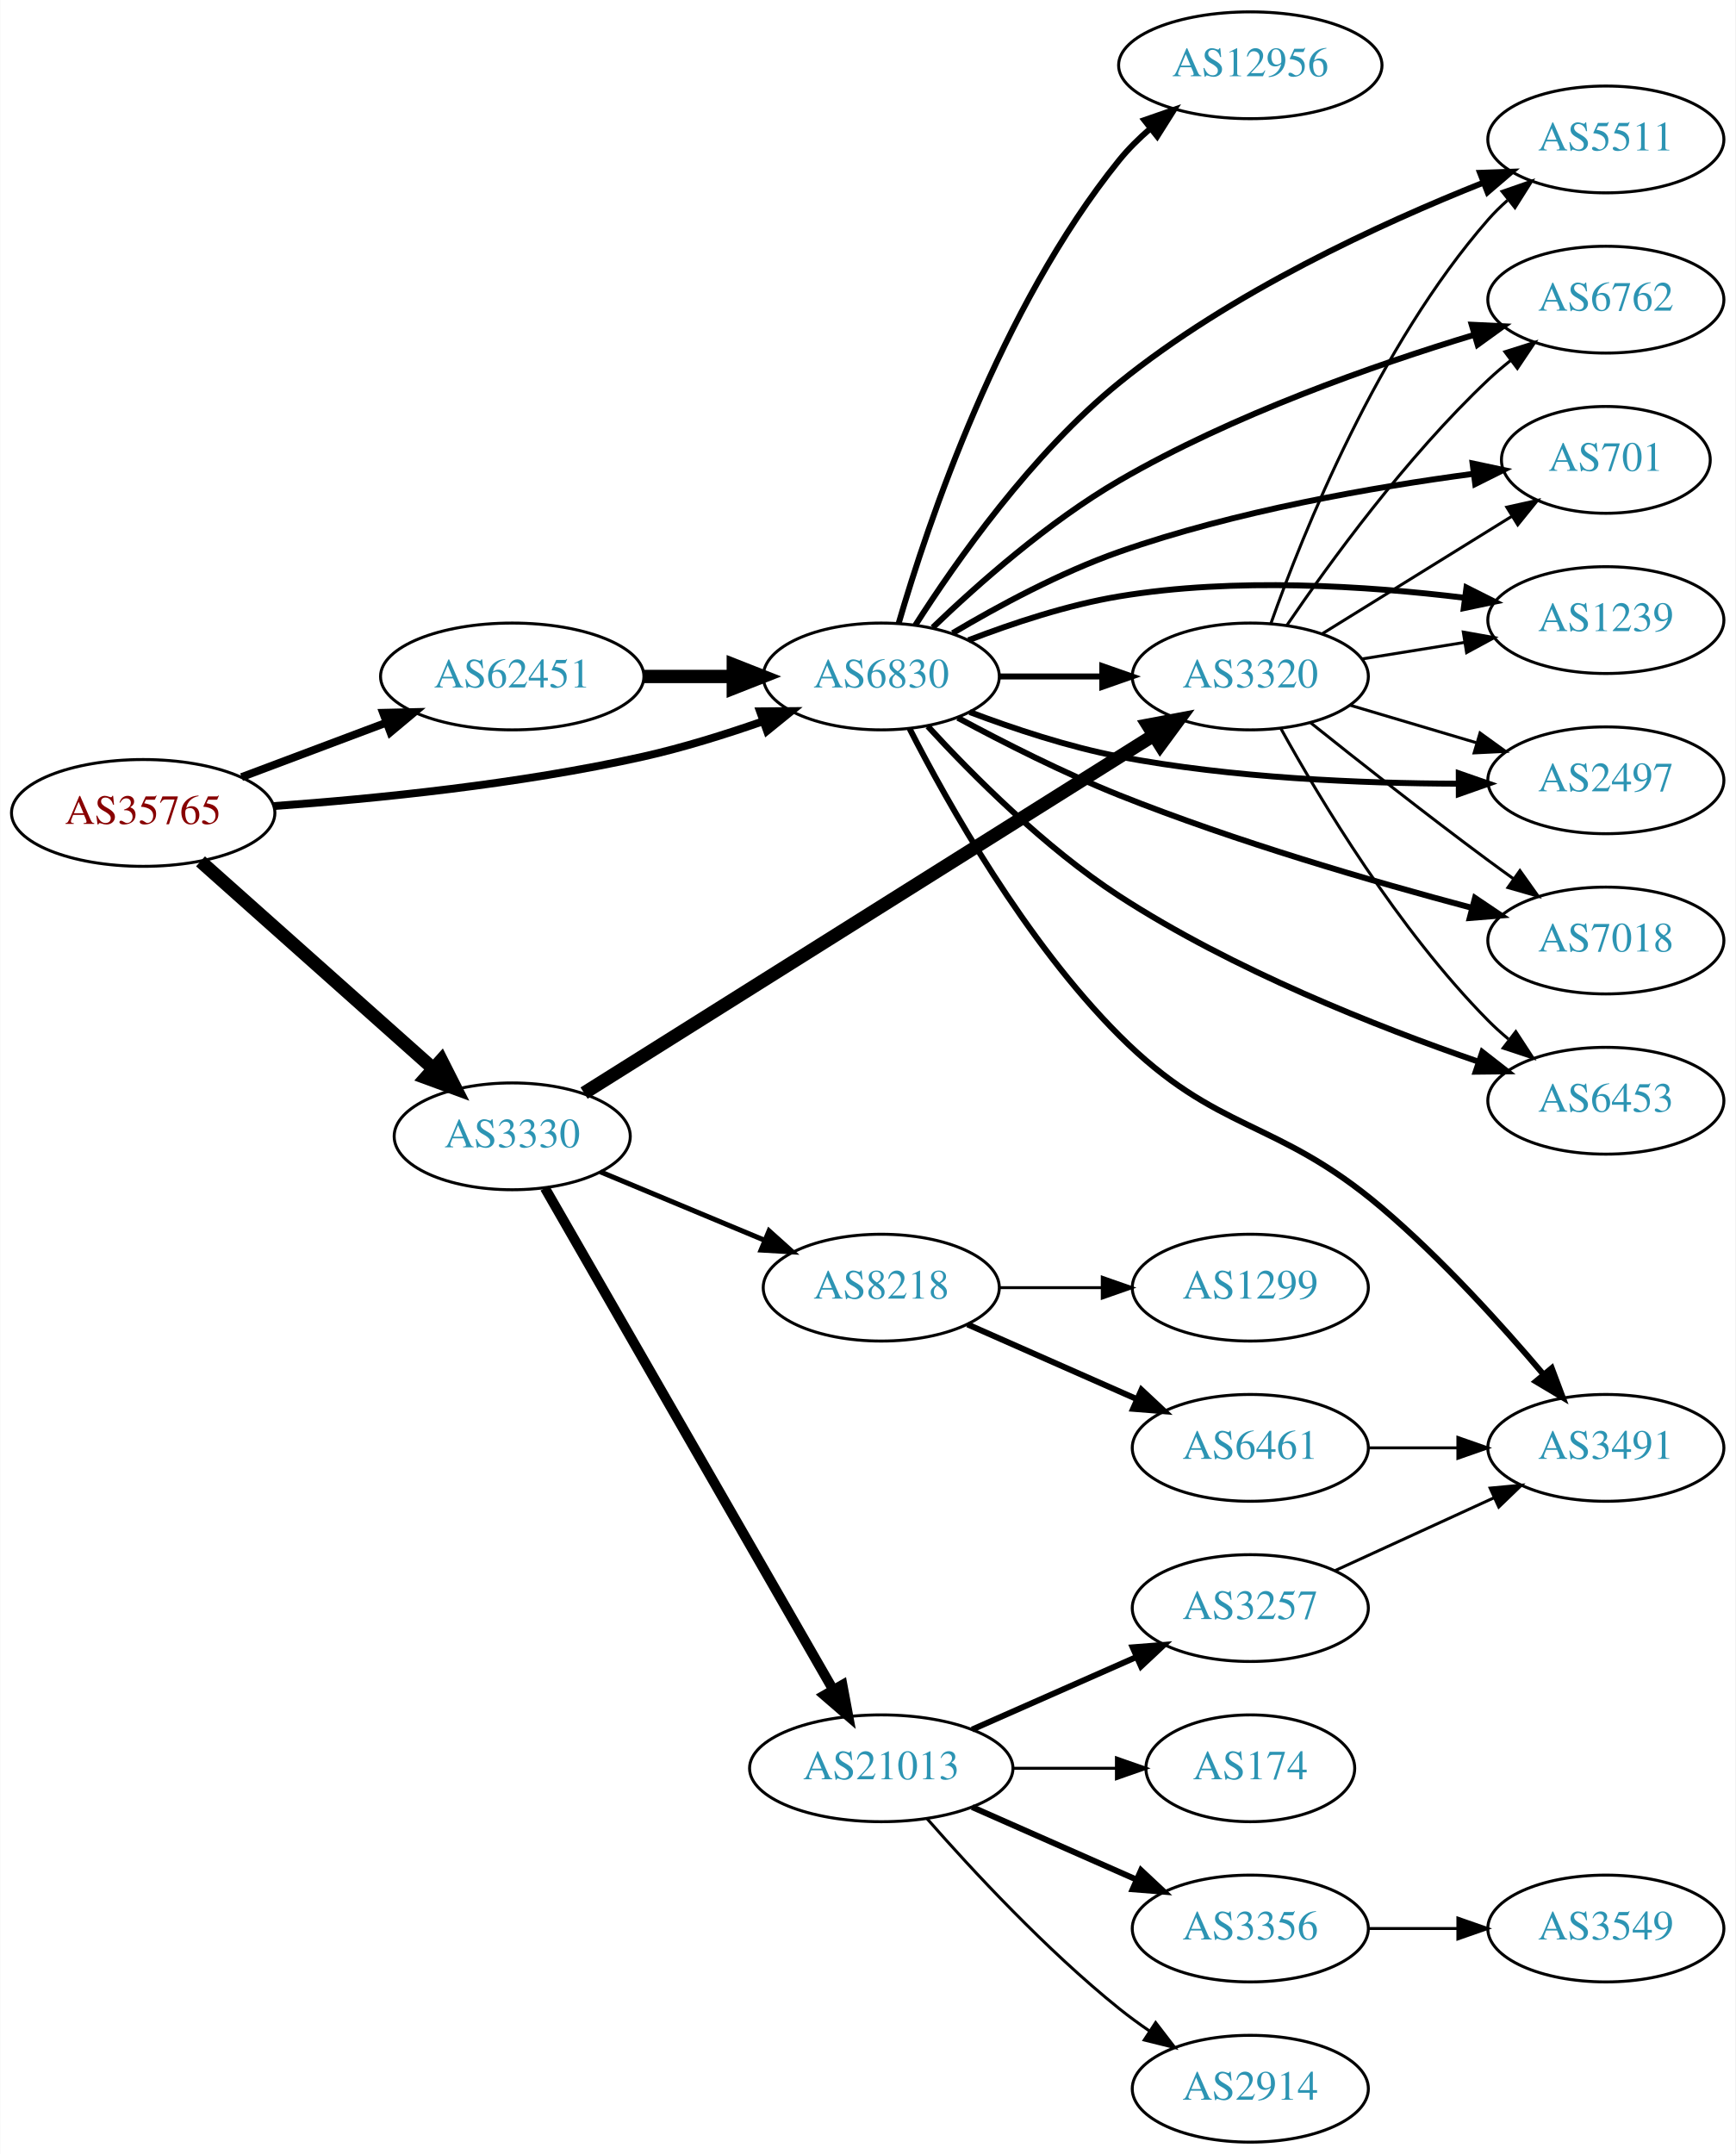
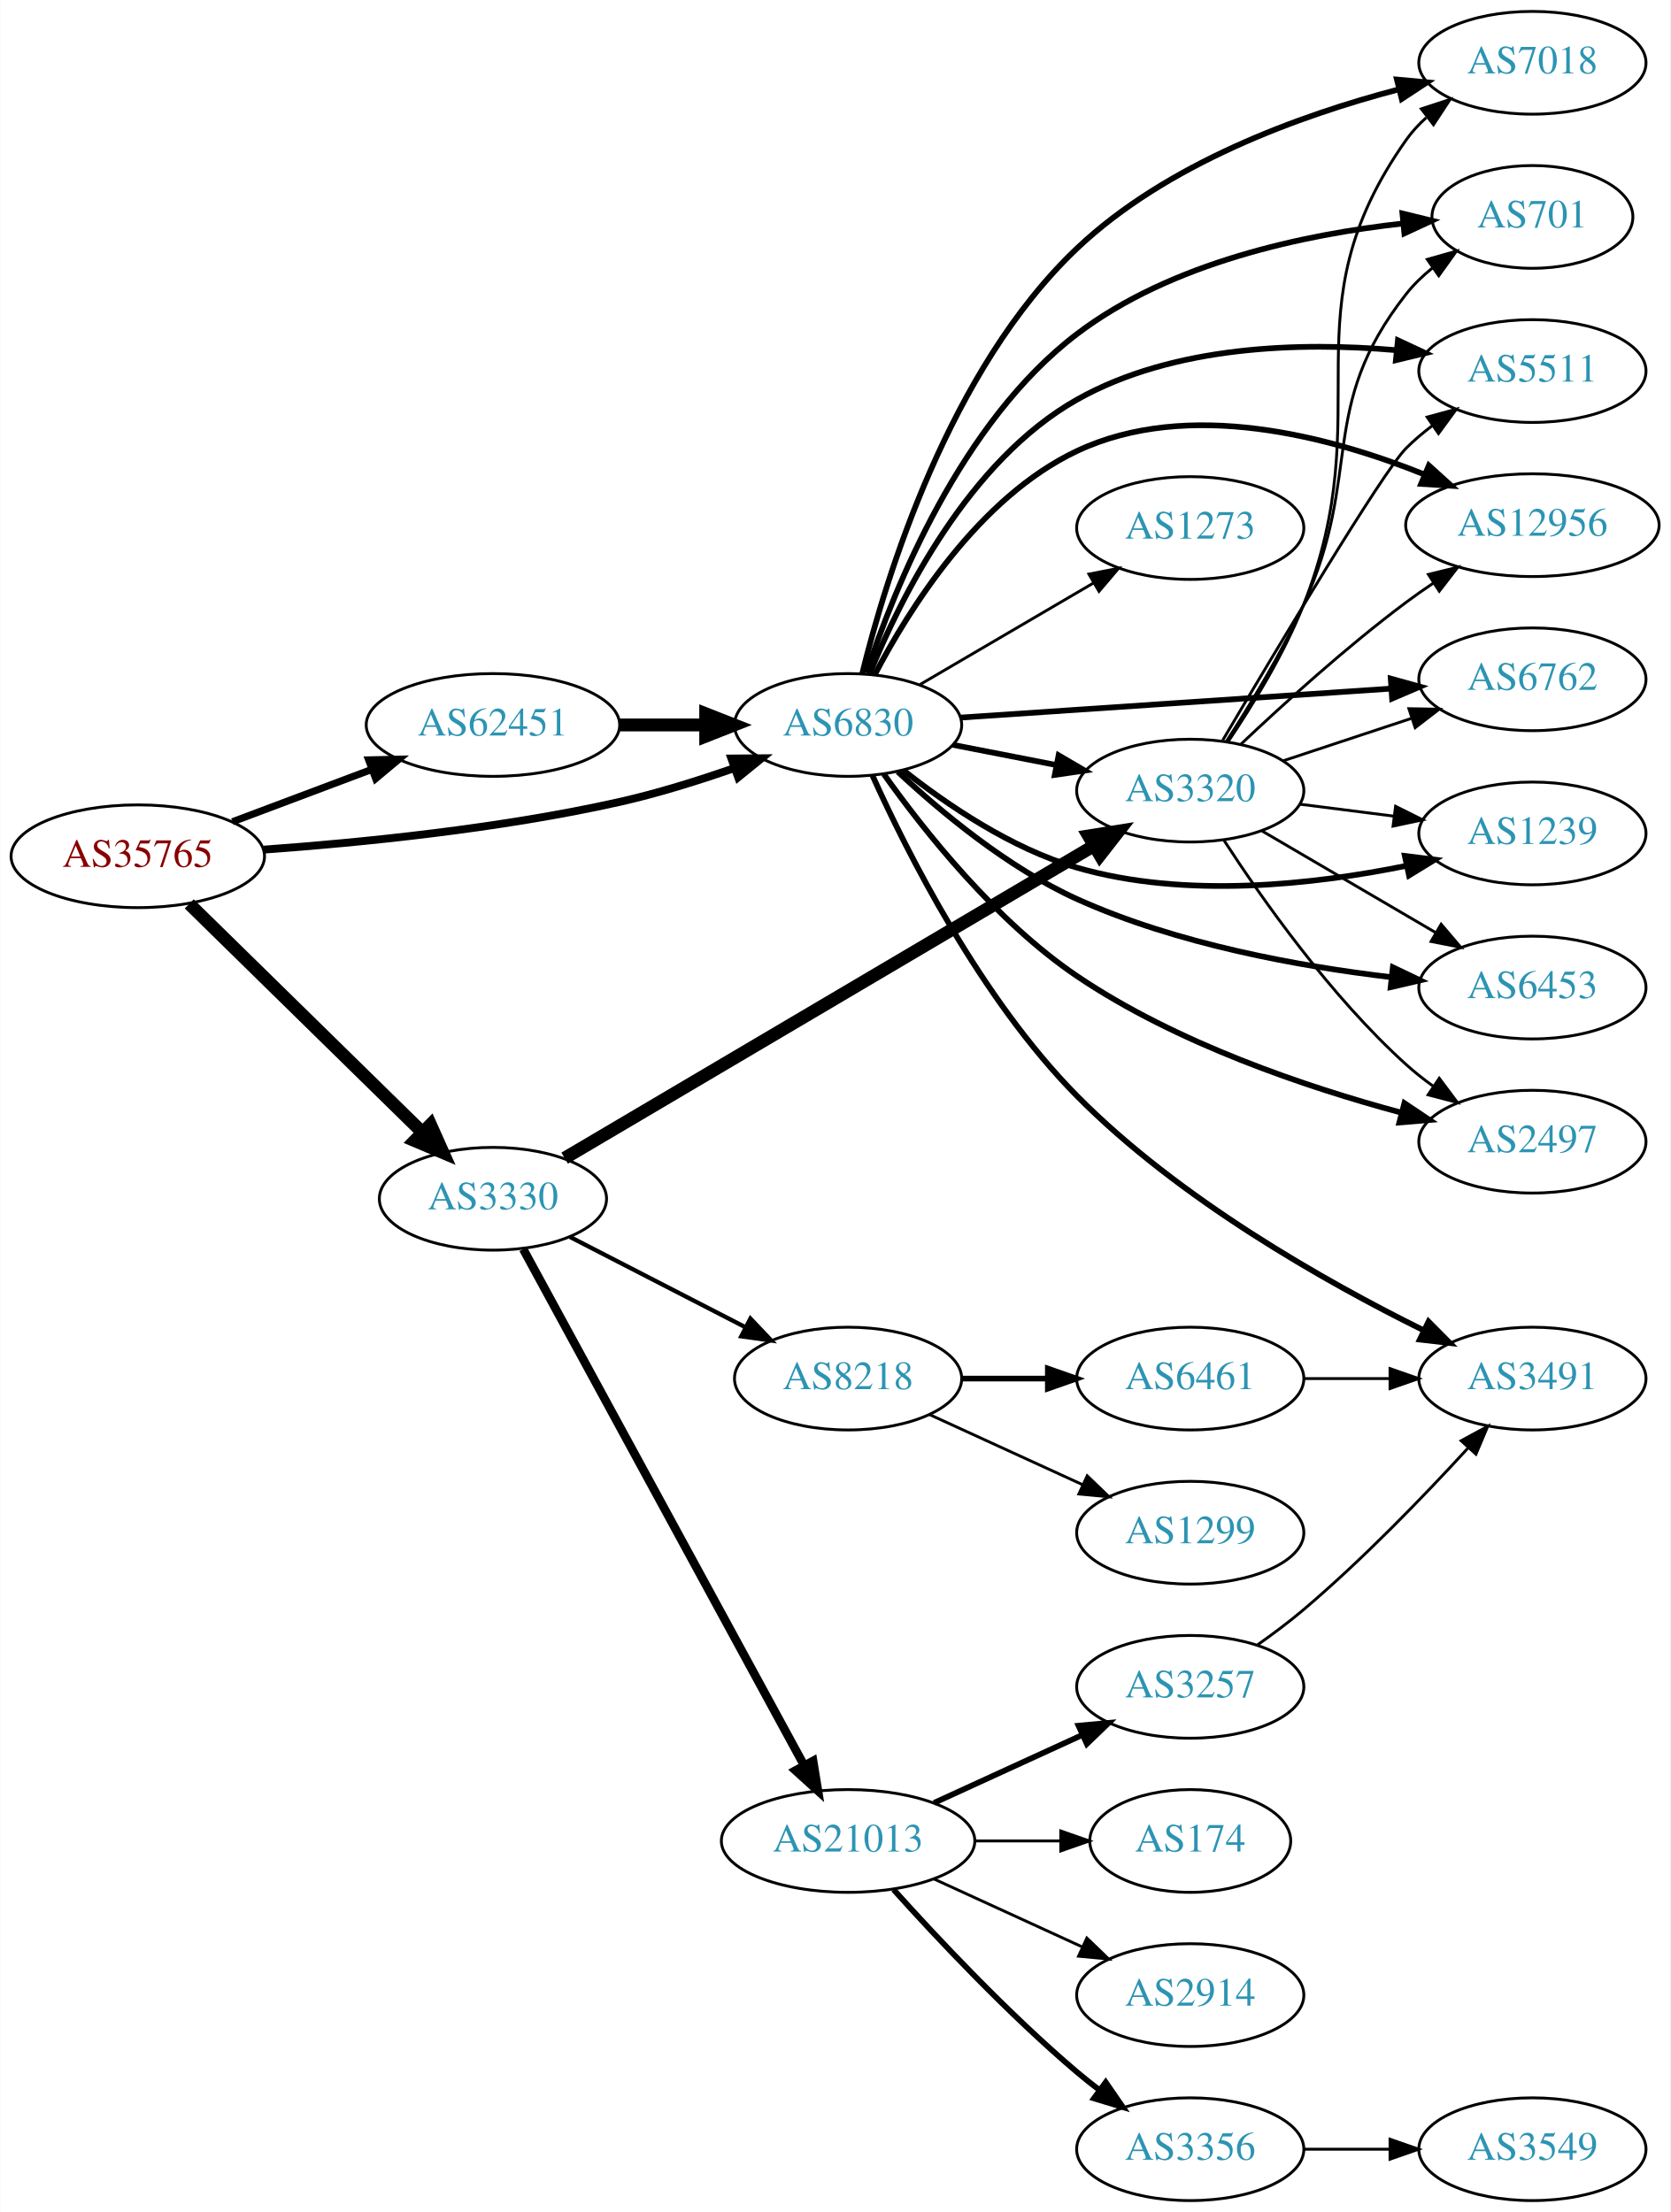
- <svg xmlns="http://www.w3.org/2000/svg" xmlns:xlink="http://www.w3.org/1999/xlink" width="585pt" height="726pt" viewBox="0.00 0.00 584.86 726.00">
-   <g id="graph0" class="graph" transform="scale(1 1) rotate(0) translate(4 722)">
-     <polygon fill="white" stroke="none" points="-4,4 -4,-722 580.862,-722 580.862,4 -4,4" />
+ <svg xmlns="http://www.w3.org/2000/svg" xmlns:xlink="http://www.w3.org/1999/xlink" width="585pt" height="775pt" viewBox="0.00 0.00 584.86 775.00">
+   <g id="graph0" class="graph" transform="scale(1 1) rotate(0) translate(4 771)">
+     <polygon fill="white" stroke="none" points="-4,4 -4,-771 580.862,-771 580.862,4 -4,4" />
    <g id="node1" class="node">
      <g id="a_node1">
        <a xlink:href="/asn/35765" xlink:title="AS35765 ~ Gemeindewerke Telfs GmbH [AT]">
-           <ellipse fill="#ffffff" stroke="black" cx="44.196" cy="-448" rx="44.393" ry="18" />
-           <text text-anchor="middle" x="44.196" y="-444.3" font-family="Times,serif" font-size="14.00" fill="#880000">AS35765</text>
+           <ellipse fill="#ffffff" stroke="black" cx="44.196" cy="-471" rx="44.393" ry="18" />
+           <text text-anchor="middle" x="44.196" y="-467.3" font-family="Times,serif" font-size="14.00" fill="#880000">AS35765</text>
        </a>
      </g>
    </g>
    <g id="node2" class="node">
      <g id="a_node2">
        <a xlink:href="/asn/3330" xlink:title="AS3330 ~ Vienna, Austria [AT]">
-           <ellipse fill="#ffffff" stroke="black" cx="168.588" cy="-339" rx="39.794" ry="18" />
-           <text text-anchor="middle" x="168.588" y="-335.3" font-family="Times,serif" font-size="14.00" fill="#2c94b3">AS3330</text>
+           <ellipse fill="#ffffff" stroke="black" cx="168.588" cy="-351" rx="39.794" ry="18" />
+           <text text-anchor="middle" x="168.588" y="-347.3" font-family="Times,serif" font-size="14.00" fill="#2c94b3">AS3330</text>
        </a>
      </g>
    </g>
    <g id="edge1" class="edge">
-       <path fill="none" stroke="black" stroke-width="4.5" d="M63.519,-431.682C84.369,-413.113 118.562,-382.661 142.027,-361.764" />
-       <polygon fill="black" stroke="black" stroke-width="4.5" points="144.69,-364.665 149.539,-355.074 139.453,-358.784 144.69,-364.665" />
+       <path fill="none" stroke="black" stroke-width="4.5" d="M62.214,-454.315C83.433,-433.511 119.823,-397.831 143.794,-374.329" />
+       <polygon fill="black" stroke="black" stroke-width="4.5" points="146.722,-376.973 151.106,-367.16 141.209,-371.35 146.722,-376.973" />
    </g>
    <g id="node3" class="node">
      <g id="a_node3">
        <a xlink:href="/asn/6830" xlink:title="AS6830 ~ LibertyGlobal [AT]">
-           <ellipse fill="#ffffff" stroke="black" cx="292.98" cy="-494" rx="39.794" ry="18" />
-           <text text-anchor="middle" x="292.98" y="-490.3" font-family="Times,serif" font-size="14.00" fill="#2c94b3">AS6830</text>
+           <ellipse fill="#ffffff" stroke="black" cx="292.98" cy="-517" rx="39.794" ry="18" />
+           <text text-anchor="middle" x="292.98" y="-513.3" font-family="Times,serif" font-size="14.00" fill="#2c94b3">AS6830</text>
        </a>
      </g>
    </g>
    <g id="edge2" class="edge">
-       <path fill="none" stroke="black" stroke-width="2.647" d="M88.326,-450.325C122.427,-452.776 171.07,-457.64 212.784,-467 226.093,-469.986 240.294,-474.414 252.941,-478.825" />
-       <polygon fill="black" stroke="black" stroke-width="2.647" points="252.11,-482.245 262.705,-482.33 254.476,-475.657 252.11,-482.245" />
+       <path fill="none" stroke="black" stroke-width="2.75" d="M88.326,-473.325C122.427,-475.776 171.07,-480.64 212.784,-490 226.093,-492.986 240.294,-497.414 252.941,-501.825" />
+       <polygon fill="black" stroke="black" stroke-width="2.75" points="252.11,-505.245 262.705,-505.33 254.476,-498.657 252.11,-505.245" />
    </g>
    <g id="node4" class="node">
      <g id="a_node4">
        <a xlink:href="/asn/62451" xlink:title="AS62451 ~ Ing. Rudolf Geiger &amp; Co [AT]">
-           <ellipse fill="#ffffff" stroke="black" cx="168.588" cy="-494" rx="44.393" ry="18" />
-           <text text-anchor="middle" x="168.588" y="-490.3" font-family="Times,serif" font-size="14.00" fill="#2c94b3">AS62451</text>
+           <ellipse fill="#ffffff" stroke="black" cx="168.588" cy="-517" rx="44.393" ry="18" />
+           <text text-anchor="middle" x="168.588" y="-513.3" font-family="Times,serif" font-size="14.00" fill="#2c94b3">AS62451</text>
        </a>
      </g>
    </g>
    <g id="edge3" class="edge">
-       <path fill="none" stroke="black" stroke-width="2.647" d="M77.353,-460.086C92.251,-465.685 110.138,-472.408 126.043,-478.386" />
-       <polygon fill="black" stroke="black" stroke-width="2.647" points="125.054,-481.753 135.646,-481.995 127.517,-475.2 125.054,-481.753" />
+       <path fill="none" stroke="black" stroke-width="2.5" d="M77.353,-483.086C92.251,-488.685 110.138,-495.408 126.043,-501.386" />
+       <polygon fill="black" stroke="black" stroke-width="2.5" points="125.054,-504.753 135.646,-504.995 127.517,-498.2 125.054,-504.753" />
    </g>
    <g id="node5" class="node">
      <g id="a_node5">
+         <a xlink:href="/asn/8218" xlink:title="AS8218 ~ legacy Neotelecoms [FR]">
+           <ellipse fill="#ffffff" stroke="black" cx="292.98" cy="-288" rx="39.794" ry="18" />
+           <text text-anchor="middle" x="292.98" y="-284.3" font-family="Times,serif" font-size="14.00" fill="#2c94b3">AS8218</text>
+         </a>
+       </g>
+     </g>
+     <g id="edge4" class="edge">
+       <path fill="none" stroke="black" stroke-width="1.5" d="M195.544,-337.639C213.475,-328.41 237.529,-316.028 257.127,-305.94" />
+       <polygon fill="black" stroke="black" stroke-width="1.5" points="258.772,-309.03 266.062,-301.341 255.568,-302.806 258.772,-309.03" />
+     </g>
+     <g id="node6" class="node">
+       <g id="a_node6">
+         <a xlink:href="/asn/3320" xlink:title="AS3320 ~ DTAG [DE]">
+           <ellipse fill="#ffffff" stroke="black" cx="412.823" cy="-494" rx="39.794" ry="18" />
+           <text text-anchor="middle" x="412.823" y="-490.3" font-family="Times,serif" font-size="14.00" fill="#2c94b3">AS3320</text>
+         </a>
+       </g>
+     </g>
+     <g id="edge5" class="edge">
+       <path fill="none" stroke="black" stroke-width="4.5" d="M193.7,-365.234C237.411,-391.038 329.769,-445.56 379.116,-474.692" />
+       <polygon fill="black" stroke="black" stroke-width="4.5" points="377.195,-478.13 387.808,-479.823 381.199,-471.349 377.195,-478.13" />
+     </g>
+     <g id="node7" class="node">
+       <g id="a_node7">
        <a xlink:href="/asn/21013" xlink:title="AS21013 ~ Wels, AT [AT]">
          <ellipse fill="#ffffff" stroke="black" cx="292.98" cy="-126" rx="44.393" ry="18" />
          <text text-anchor="middle" x="292.98" y="-122.3" font-family="Times,serif" font-size="14.00" fill="#2c94b3">AS21013</text>
        </a>
      </g>
    </g>
-     <g id="edge4" class="edge">
-       <path fill="none" stroke="black" stroke-width="3.375" d="M179.604,-321.569C201.031,-284.28 251.427,-196.576 276.809,-152.403" />
-       <polygon fill="black" stroke="black" stroke-width="3.375" points="279.879,-154.086 281.826,-143.672 273.809,-150.598 279.879,-154.086" />
-     </g>
-     <g id="node6" class="node">
-       <g id="a_node6">
-         <a xlink:href="/asn/8218" xlink:title="AS8218 ~ legacy Neotelecoms [FR]">
-           <ellipse fill="#ffffff" stroke="black" cx="292.98" cy="-288" rx="39.794" ry="18" />
-           <text text-anchor="middle" x="292.98" y="-284.3" font-family="Times,serif" font-size="14.00" fill="#2c94b3">AS8218</text>
-         </a>
-       </g>
-     </g>
-     <g id="edge5" class="edge">
-       <path fill="none" stroke="black" stroke-width="1.688" d="M198.284,-327.043C214.738,-320.187 235.607,-311.49 253.472,-304.046" />
-       <polygon fill="black" stroke="black" stroke-width="1.688" points="255.156,-307.136 263.041,-300.059 252.464,-300.675 255.156,-307.136" />
-     </g>
-     <g id="node7" class="node">
-       <g id="a_node7">
-         <a xlink:href="/asn/3320" xlink:title="AS3320 ~ DTAG [DE]">
-           <ellipse fill="#ffffff" stroke="black" cx="417.373" cy="-494" rx="39.794" ry="18" />
-           <text text-anchor="middle" x="417.373" y="-490.3" font-family="Times,serif" font-size="14.00" fill="#2c94b3">AS3320</text>
-         </a>
-       </g>
-     </g>
    <g id="edge6" class="edge">
-       <path fill="none" stroke="black" stroke-width="4.5" d="M192.805,-353.582C237.289,-381.522 334.573,-442.623 384.868,-474.212" />
-       <polygon fill="black" stroke="black" stroke-width="4.5" points="382.835,-477.585 393.397,-479.57 387.023,-470.916 382.835,-477.585" />
+       <path fill="none" stroke="black" stroke-width="3" d="M179.192,-333.345C200.597,-293.995 252.317,-198.916 277.592,-152.451" />
+       <polygon fill="black" stroke="black" stroke-width="3" points="280.717,-154.03 282.421,-143.573 274.568,-150.685 280.717,-154.03" />
+     </g>
+     <g id="edge30" class="edge">
+       <path fill="none" stroke="black" stroke-width="2" d="M329.657,-510.037C341.088,-507.806 353.91,-505.303 365.964,-502.951" />
+       <polygon fill="black" stroke="black" stroke-width="2" points="366.717,-506.37 375.861,-501.019 365.376,-499.499 366.717,-506.37" />
+     </g>
+     <g id="node10" class="node">
+       <g id="a_node10">
+         <a xlink:href="/asn/6453" xlink:title="AS6453 ~ TATA COMMUNICATIONS (AMERICA) INC [US]">
+           <ellipse fill="#ffffff" stroke="black" cx="532.666" cy="-425" rx="39.794" ry="18" />
+           <text text-anchor="middle" x="532.666" y="-421.3" font-family="Times,serif" font-size="14.00" fill="#2c94b3">AS6453</text>
+         </a>
+       </g>
+     </g>
+     <g id="edge25" class="edge">
+       <path fill="none" stroke="black" stroke-width="2" d="M310.375,-500.636C325.42,-486.594 348.983,-466.942 373.176,-456 408.099,-440.206 450.918,-432.44 483.243,-428.632" />
+       <polygon fill="black" stroke="black" stroke-width="2" points="483.784,-432.094 493.346,-427.529 483.025,-425.135 483.784,-432.094" />
+     </g>
+     <g id="node11" class="node">
+       <g id="a_node11">
+         <a xlink:href="/asn/2497" xlink:title="AS2497 ~ Internet Initiative Japan Inc. [JP]">
+           <ellipse fill="#ffffff" stroke="black" cx="532.666" cy="-371" rx="39.794" ry="18" />
+           <text text-anchor="middle" x="532.666" y="-367.3" font-family="Times,serif" font-size="14.00" fill="#2c94b3">AS2497</text>
+         </a>
+       </g>
+     </g>
+     <g id="edge26" class="edge">
+       <path fill="none" stroke="black" stroke-width="2" d="M305.48,-499.809C319.402,-480.193 344.569,-448.338 373.176,-429 407.934,-405.505 453.393,-390.148 486.708,-381.175" />
+       <polygon fill="black" stroke="black" stroke-width="2" points="487.835,-384.498 496.632,-378.593 486.073,-377.724 487.835,-384.498" />
+     </g>
+     <g id="node12" class="node">
+       <g id="a_node12">
+         <a xlink:href="/asn/7018" xlink:title="AS7018 ~ AT&amp;T Services, Inc. [US]">
+           <ellipse fill="#ffffff" stroke="black" cx="532.666" cy="-749" rx="39.794" ry="18" />
+           <text text-anchor="middle" x="532.666" y="-745.3" font-family="Times,serif" font-size="14.00" fill="#2c94b3">AS7018</text>
+         </a>
+       </g>
+     </g>
+     <g id="edge34" class="edge">
+       <path fill="none" stroke="black" stroke-width="2" d="M297.906,-534.885C306.155,-568.493 328.344,-641.509 373.176,-684 404.512,-713.699 451.273,-730.617 485.889,-739.699" />
+       <polygon fill="black" stroke="black" stroke-width="2" points="485.209,-743.137 495.759,-742.165 486.905,-736.345 485.209,-743.137" />
+     </g>
+     <g id="node13" class="node">
+       <g id="a_node13">
+         <a xlink:href="/asn/701" xlink:title="AS701 ~ UUNET [US]">
+           <ellipse fill="#ffffff" stroke="black" cx="532.666" cy="-695" rx="35.194" ry="18" />
+           <text text-anchor="middle" x="532.666" y="-691.3" font-family="Times,serif" font-size="14.00" fill="#2c94b3">AS701</text>
+         </a>
+       </g>
+     </g>
+     <g id="edge29" class="edge">
+       <path fill="none" stroke="black" stroke-width="2" d="M299.381,-535.192C309.121,-564.769 332.494,-623.079 373.176,-654 406.191,-679.093 453.056,-688.901 487.259,-692.696" />
+       <polygon fill="black" stroke="black" stroke-width="2" points="487.145,-696.201 497.438,-693.691 487.826,-689.235 487.145,-696.201" />
+     </g>
+     <g id="node14" class="node">
+       <g id="a_node14">
+         <a xlink:href="/asn/5511" xlink:title="AS5511 ~ Orange S.A. [FR]">
+           <ellipse fill="#ffffff" stroke="black" cx="532.666" cy="-641" rx="39.794" ry="18" />
+           <text text-anchor="middle" x="532.666" y="-637.3" font-family="Times,serif" font-size="14.00" fill="#2c94b3">AS5511</text>
+         </a>
+       </g>
    </g>
    <g id="edge27" class="edge">
-       <path fill="none" stroke="black" stroke-width="2" d="M332.706,-494C343.644,-494 355.695,-494 367.161,-494" />
-       <polygon fill="black" stroke="black" stroke-width="2" points="367.479,-497.5 377.479,-494 367.479,-490.5 367.479,-497.5" />
+       <path fill="none" stroke="black" stroke-width="2" d="M300.606,-535.105C311.323,-561.461 335.179,-609.58 373.176,-631 406.984,-650.058 451.532,-651.181 484.787,-648.33" />
+       <polygon fill="black" stroke="black" stroke-width="2" points="485.561,-651.77 495.159,-647.283 484.858,-644.805 485.561,-651.77" />
    </g>
    <g id="node15" class="node">
      <g id="a_node15">
-         <a xlink:href="/asn/3491" xlink:title="AS3491 ~ PCCW Global, Inc. [US]">
-           <ellipse fill="#ffffff" stroke="black" cx="537.215" cy="-234" rx="39.794" ry="18" />
-           <text text-anchor="middle" x="537.215" y="-230.3" font-family="Times,serif" font-size="14.00" fill="#2c94b3">AS3491</text>
-         </a>
-       </g>
-     </g>
-     <g id="edge24" class="edge">
-       <path fill="none" stroke="black" stroke-width="2" d="M302.545,-476.375C315.352,-451.285 341.417,-404.796 373.176,-373 406.383,-339.756 425.735,-345.394 461.569,-315 481.747,-297.885 501.918,-275.61 516.196,-258.752" />
-       <polygon fill="black" stroke="black" stroke-width="2" points="518.982,-260.876 522.706,-250.957 513.609,-256.389 518.982,-260.876" />
+         <a xlink:href="/asn/12956" xlink:title="AS12956 ~ TELXIUS [ES]">
+           <ellipse fill="#ffffff" stroke="black" cx="532.666" cy="-587" rx="44.393" ry="18" />
+           <text text-anchor="middle" x="532.666" y="-583.3" font-family="Times,serif" font-size="14.00" fill="#2c94b3">AS12956</text>
+         </a>
+       </g>
+     </g>
+     <g id="edge32" class="edge">
+       <path fill="none" stroke="black" stroke-width="2" d="M302.272,-534.515C314.246,-557.491 338.78,-596.785 373.176,-613 412.086,-631.342 461.656,-618.135 494.908,-604.743" />
+       <polygon fill="black" stroke="black" stroke-width="2" points="496.398,-607.913 504.252,-600.802 493.678,-601.463 496.398,-607.913" />
    </g>
    <g id="node16" class="node">
      <g id="a_node16">
-         <a xlink:href="/asn/701" xlink:title="AS701 ~ UUNET [US]">
-           <ellipse fill="#ffffff" stroke="black" cx="537.215" cy="-567" rx="35.194" ry="18" />
-           <text text-anchor="middle" x="537.215" y="-563.3" font-family="Times,serif" font-size="14.00" fill="#2c94b3">AS701</text>
-         </a>
-       </g>
-     </g>
-     <g id="edge30" class="edge">
-       <path fill="none" stroke="black" stroke-width="2" d="M317.048,-508.613C332.414,-517.739 353.353,-529.038 373.176,-536 412.302,-549.741 458.966,-557.83 492.326,-562.279" />
-       <polygon fill="black" stroke="black" stroke-width="2" points="492.301,-565.804 502.664,-563.598 493.187,-558.86 492.301,-565.804" />
+         <a xlink:href="/asn/6762" xlink:title="AS6762 ~ TELECOM ITALIA SPARKLE S.p.A. [IT]">
+           <ellipse fill="#ffffff" stroke="black" cx="532.666" cy="-533" rx="39.794" ry="18" />
+           <text text-anchor="middle" x="532.666" y="-529.3" font-family="Times,serif" font-size="14.00" fill="#2c94b3">AS6762</text>
+         </a>
+       </g>
+     </g>
+     <g id="edge24" class="edge">
+       <path fill="none" stroke="black" stroke-width="2" d="M332.433,-519.588C373.51,-522.354 438.711,-526.743 483.256,-529.741" />
+       <polygon fill="black" stroke="black" stroke-width="2" points="483.056,-533.236 493.268,-530.415 483.526,-526.251 483.056,-533.236" />
    </g>
    <g id="node17" class="node">
      <g id="a_node17">
        <a xlink:href="/asn/1239" xlink:title="AS1239 ~ Sprint [US]">
-           <ellipse fill="#ffffff" stroke="black" cx="537.215" cy="-513" rx="39.794" ry="18" />
-           <text text-anchor="middle" x="537.215" y="-509.3" font-family="Times,serif" font-size="14.00" fill="#2c94b3">AS1239</text>
-         </a>
-       </g>
-     </g>
-     <g id="edge32" class="edge">
-       <path fill="none" stroke="black" stroke-width="2" d="M322.357,-506.208C337.195,-511.936 355.836,-518.125 373.176,-521 412.027,-527.441 456.739,-524.532 489.502,-520.526" />
-       <polygon fill="black" stroke="black" stroke-width="2" points="490.234,-523.96 499.697,-519.197 489.329,-517.019 490.234,-523.96" />
+           <ellipse fill="#ffffff" stroke="black" cx="532.666" cy="-479" rx="39.794" ry="18" />
+           <text text-anchor="middle" x="532.666" y="-475.3" font-family="Times,serif" font-size="14.00" fill="#2c94b3">AS1239</text>
+         </a>
+       </g>
+     </g>
+     <g id="edge33" class="edge">
+       <path fill="none" stroke="black" stroke-width="2" d="M312.339,-501.138C327.51,-489.142 350.215,-473.642 373.176,-467 411.088,-456.034 456.107,-461.066 488.458,-467.644" />
+       <polygon fill="black" stroke="black" stroke-width="2" points="487.978,-471.121 498.492,-469.815 489.458,-464.279 487.978,-471.121" />
+     </g>
+     <g id="node23" class="node">
+       <g id="a_node23">
+         <a xlink:href="/asn/3491" xlink:title="AS3491 ~ PCCW Global, Inc. [US]">
+           <ellipse fill="#ffffff" stroke="black" cx="532.666" cy="-288" rx="39.794" ry="18" />
+           <text text-anchor="middle" x="532.666" y="-284.3" font-family="Times,serif" font-size="14.00" fill="#2c94b3">AS3491</text>
+         </a>
+       </g>
+     </g>
+     <g id="edge28" class="edge">
+       <path fill="none" stroke="black" stroke-width="2" d="M301.529,-499.266C313.596,-472.478 339.357,-421.2 373.176,-387 408.832,-350.943 460.031,-322.01 494.5,-304.944" />
+       <polygon fill="black" stroke="black" stroke-width="2" points="496.287,-307.967 503.752,-300.449 493.228,-301.671 496.287,-307.967" />
+     </g>
+     <g id="node24" class="node">
+       <g id="a_node24">
+         <a xlink:href="/asn/1273" xlink:title="AS1273 ~ Vodafone Group PLC [EU]">
+           <ellipse fill="#ffffff" stroke="black" cx="412.823" cy="-586" rx="39.794" ry="18" />
+           <text text-anchor="middle" x="412.823" y="-582.3" font-family="Times,serif" font-size="14.00" fill="#2c94b3">AS1273</text>
+         </a>
+       </g>
+     </g>
+     <g id="edge31" class="edge">
+       <path fill="none" stroke="black" d="M318.112,-531.13C335.667,-541.409 359.642,-555.447 378.947,-566.75" />
+       <polygon fill="black" stroke="black" points="377.326,-569.857 387.724,-571.889 380.863,-563.816 377.326,-569.857" />
+     </g>
+     <g id="edge35" class="edge">
+       <path fill="none" stroke="black" stroke-width="4.5" d="M213.084,-517C222.773,-517 233.11,-517 243.002,-517" />
+       <polygon fill="black" stroke="black" stroke-width="4.5" points="243.105,-520.938 253.105,-517 243.105,-513.063 243.105,-520.938" />
+     </g>
+     <g id="node8" class="node">
+       <g id="a_node8">
+         <a xlink:href="/asn/6461" xlink:title="AS6461 ~ Zayo Bandwidth [US]">
+           <ellipse fill="#ffffff" stroke="black" cx="412.823" cy="-288" rx="39.794" ry="18" />
+           <text text-anchor="middle" x="412.823" y="-284.3" font-family="Times,serif" font-size="14.00" fill="#2c94b3">AS6461</text>
+         </a>
+       </g>
+     </g>
+     <g id="edge7" class="edge">
+       <path fill="none" stroke="black" stroke-width="2" d="M332.893,-288C342.446,-288 352.796,-288 362.759,-288" />
+       <polygon fill="black" stroke="black" stroke-width="2" points="362.951,-291.5 372.951,-288 362.951,-284.5 362.951,-291.5" />
+     </g>
+     <g id="node9" class="node">
+       <g id="a_node9">
+         <a xlink:href="/asn/1299" xlink:title="AS1299 ~ Telia Carrier [EU]">
+           <ellipse fill="#ffffff" stroke="black" cx="412.823" cy="-234" rx="39.794" ry="18" />
+           <text text-anchor="middle" x="412.823" y="-230.3" font-family="Times,serif" font-size="14.00" fill="#2c94b3">AS1299</text>
+         </a>
+       </g>
+     </g>
+     <g id="edge8" class="edge">
+       <path fill="none" stroke="black" d="M321.609,-275.339C337.566,-268.027 357.837,-258.739 375.119,-250.819" />
+       <polygon fill="black" stroke="black" points="376.734,-253.929 384.367,-246.581 373.818,-247.565 376.734,-253.929" />
+     </g>
+     <g id="edge9" class="edge">
+       <path fill="none" stroke="black" d="M437.955,-479.87C455.51,-469.591 479.485,-455.553 498.79,-444.25" />
+       <polygon fill="black" stroke="black" points="500.705,-447.184 507.566,-439.111 497.168,-441.143 500.705,-447.184" />
+     </g>
+     <g id="edge10" class="edge">
+       <path fill="none" stroke="black" d="M424.65,-476.557C437.936,-456.087 461.984,-421.907 488.469,-398 491.413,-395.343 494.651,-392.788 497.99,-390.381" />
+       <polygon fill="black" stroke="black" points="500.045,-393.217 506.387,-384.73 496.137,-387.41 500.045,-393.217" />
+     </g>
+     <g id="edge11" class="edge">
+       <path fill="none" stroke="black" d="M426.088,-511.146C434.625,-523.818 445.657,-541.788 452.469,-559 479.774,-627.983 445.679,-661.393 488.469,-722 490.459,-724.818 492.844,-727.403 495.46,-729.762" />
+       <polygon fill="black" stroke="black" points="493.758,-732.868 503.827,-736.165 498.012,-727.308 493.758,-732.868" />
+     </g>
+     <g id="edge12" class="edge">
+       <path fill="none" stroke="black" d="M425.388,-511.098C433.692,-523.893 444.737,-542.037 452.469,-559 473.631,-605.423 456.965,-627.871 488.469,-668 491.111,-671.365 494.297,-674.422 497.727,-677.168" />
+       <polygon fill="black" stroke="black" points="495.839,-680.119 506.032,-683.008 499.865,-674.393 495.839,-680.119" />
+     </g>
+     <g id="edge13" class="edge">
+       <path fill="none" stroke="black" d="M424.216,-511.676C442.715,-542.99 480.194,-605.707 488.469,-614 491.271,-616.807 494.416,-619.46 497.699,-621.925" />
+       <polygon fill="black" stroke="black" points="495.802,-624.868 506.025,-627.65 499.768,-619.1 495.802,-624.868" />
+     </g>
+     <g id="edge14" class="edge">
+       <path fill="none" stroke="black" d="M430.631,-510.315C445.329,-524.219 467.539,-544.373 488.469,-560 491.481,-562.249 494.684,-564.495 497.93,-566.677" />
+       <polygon fill="black" stroke="black" points="496.235,-569.75 506.527,-572.264 500.049,-563.88 496.235,-569.75" />
+     </g>
+     <g id="edge15" class="edge">
+       <path fill="none" stroke="black" d="M445.403,-504.451C459.14,-508.998 475.426,-514.387 490.126,-519.252" />
+       <polygon fill="black" stroke="black" points="489.405,-522.701 499.999,-522.52 491.605,-516.055 489.405,-522.701" />
+     </g>
+     <g id="edge16" class="edge">
+       <path fill="none" stroke="black" d="M451.109,-489.254C461.641,-487.913 473.243,-486.436 484.284,-485.031" />
+       <polygon fill="black" stroke="black" points="484.739,-488.501 494.217,-483.767 483.856,-481.558 484.739,-488.501" />
    </g>
    <g id="node18" class="node">
      <g id="a_node18">
-         <a xlink:href="/asn/2497" xlink:title="AS2497 ~ Internet Initiative Japan Inc. [JP]">
-           <ellipse fill="#ffffff" stroke="black" cx="537.215" cy="-459" rx="39.794" ry="18" />
-           <text text-anchor="middle" x="537.215" y="-455.3" font-family="Times,serif" font-size="14.00" fill="#2c94b3">AS2497</text>
-         </a>
-       </g>
-     </g>
-     <g id="edge26" class="edge">
-       <path fill="none" stroke="black" stroke-width="2" d="M322.789,-482.006C337.583,-476.409 356.055,-470.272 373.176,-467 411.104,-459.753 454.844,-457.954 487.465,-457.857" />
-       <polygon fill="black" stroke="black" stroke-width="2" points="487.636,-461.357 497.644,-457.88 487.652,-454.357 487.636,-461.357" />
+         <a xlink:href="/asn/3356" xlink:title="AS3356 ~ Level 3 Parent, LLC [US]">
+           <ellipse fill="#ffffff" stroke="black" cx="412.823" cy="-18" rx="39.794" ry="18" />
+           <text text-anchor="middle" x="412.823" y="-14.3" font-family="Times,serif" font-size="14.00" fill="#2c94b3">AS3356</text>
+         </a>
+       </g>
+     </g>
+     <g id="edge17" class="edge">
+       <path fill="none" stroke="black" stroke-width="2" d="M308.913,-108.956C324.239,-91.903 349.175,-65.35 373.176,-45 375.674,-42.883 378.334,-40.768 381.045,-38.707" />
+       <polygon fill="black" stroke="black" stroke-width="2" points="383.212,-41.459 389.222,-32.734 379.082,-35.806 383.212,-41.459" />
    </g>
    <g id="node19" class="node">
      <g id="a_node19">
-         <a xlink:href="/asn/7018" xlink:title="AS7018 ~ AT&amp;T Services, Inc. [US]">
-           <ellipse fill="#ffffff" stroke="black" cx="537.215" cy="-405" rx="39.794" ry="18" />
-           <text text-anchor="middle" x="537.215" y="-401.3" font-family="Times,serif" font-size="14.00" fill="#2c94b3">AS7018</text>
-         </a>
-       </g>
-     </g>
-     <g id="edge25" class="edge">
-       <path fill="none" stroke="black" stroke-width="2" d="M318.782,-480.054C334.137,-471.78 354.436,-461.481 373.176,-454 412.481,-438.309 458.823,-424.842 492.034,-416.019" />
-       <polygon fill="black" stroke="black" stroke-width="2" points="493.112,-419.355 501.897,-413.433 491.337,-412.584 493.112,-419.355" />
+         <a xlink:href="/asn/3257" xlink:title="AS3257 ~ GTT [DE]">
+           <ellipse fill="#ffffff" stroke="black" cx="412.823" cy="-180" rx="39.794" ry="18" />
+           <text text-anchor="middle" x="412.823" y="-176.3" font-family="Times,serif" font-size="14.00" fill="#2c94b3">AS3257</text>
+         </a>
+       </g>
+     </g>
+     <g id="edge18" class="edge">
+       <path fill="none" stroke="black" stroke-width="2" d="M323.11,-139.348C338.721,-146.502 358.119,-155.391 374.791,-163.03" />
+       <polygon fill="black" stroke="black" stroke-width="2" points="373.694,-166.378 384.243,-167.362 376.61,-160.014 373.694,-166.378" />
    </g>
    <g id="node20" class="node">
      <g id="a_node20">
-         <a xlink:href="/asn/6453" xlink:title="AS6453 ~ TATA COMMUNICATIONS (AMERICA) INC [US]">
-           <ellipse fill="#ffffff" stroke="black" cx="537.215" cy="-351" rx="39.794" ry="18" />
-           <text text-anchor="middle" x="537.215" y="-347.3" font-family="Times,serif" font-size="14.00" fill="#2c94b3">AS6453</text>
-         </a>
-       </g>
-     </g>
-     <g id="edge23" class="edge">
-       <path fill="none" stroke="black" stroke-width="2" d="M308.667,-477.197C323.61,-460.894 348.083,-436.295 373.176,-420 411.419,-395.167 460.092,-375.943 494.263,-364.167" />
-       <polygon fill="black" stroke="black" stroke-width="2" points="495.58,-367.417 503.934,-360.9 493.34,-360.785 495.58,-367.417" />
+         <a xlink:href="/asn/174" xlink:title="AS174 ~ Cogent Communications [US]">
+           <ellipse fill="#ffffff" stroke="black" cx="412.823" cy="-126" rx="35.194" ry="18" />
+           <text text-anchor="middle" x="412.823" y="-122.3" font-family="Times,serif" font-size="14.00" fill="#2c94b3">AS174</text>
+         </a>
+       </g>
+     </g>
+     <g id="edge19" class="edge">
+       <path fill="none" stroke="black" d="M337.191,-126C347.04,-126 357.519,-126 367.416,-126" />
+       <polygon fill="black" stroke="black" points="367.468,-129.5 377.468,-126 367.468,-122.5 367.468,-129.5" />
    </g>
    <g id="node21" class="node">
      <g id="a_node21">
-         <a xlink:href="/asn/5511" xlink:title="AS5511 ~ Orange S.A. [FR]">
-           <ellipse fill="#ffffff" stroke="black" cx="537.215" cy="-675" rx="39.794" ry="18" />
-           <text text-anchor="middle" x="537.215" y="-671.3" font-family="Times,serif" font-size="14.00" fill="#2c94b3">AS5511</text>
-         </a>
-       </g>
-     </g>
-     <g id="edge29" class="edge">
-       <path fill="none" stroke="black" stroke-width="2" d="M304.465,-511.283C318.124,-532.668 343.764,-569.165 373.176,-593 410.639,-623.359 461.181,-646.603 496.011,-660.461" />
-       <polygon fill="black" stroke="black" stroke-width="2" points="494.806,-663.748 505.394,-664.119 497.349,-657.226 494.806,-663.748" />
+         <a xlink:href="/asn/2914" xlink:title="AS2914 ~ NTT America, Inc. [US]">
+           <ellipse fill="#ffffff" stroke="black" cx="412.823" cy="-72" rx="39.794" ry="18" />
+           <text text-anchor="middle" x="412.823" y="-68.3" font-family="Times,serif" font-size="14.00" fill="#2c94b3">AS2914</text>
+         </a>
+       </g>
+     </g>
+     <g id="edge20" class="edge">
+       <path fill="none" stroke="black" d="M323.11,-112.652C338.721,-105.498 358.119,-96.609 374.791,-88.969" />
+       <polygon fill="black" stroke="black" points="376.61,-91.986 384.243,-84.638 373.694,-85.622 376.61,-91.986" />
+     </g>
+     <g id="edge22" class="edge">
+       <path fill="none" stroke="black" d="M452.736,-288C462.289,-288 472.639,-288 482.601,-288" />
+       <polygon fill="black" stroke="black" points="482.794,-291.5 492.794,-288 482.794,-284.5 482.794,-291.5" />
    </g>
    <g id="node22" class="node">
      <g id="a_node22">
-         <a xlink:href="/asn/6762" xlink:title="AS6762 ~ TELECOM ITALIA SPARKLE S.p.A. [IT]">
-           <ellipse fill="#ffffff" stroke="black" cx="537.215" cy="-621" rx="39.794" ry="18" />
-           <text text-anchor="middle" x="537.215" y="-617.3" font-family="Times,serif" font-size="14.00" fill="#2c94b3">AS6762</text>
-         </a>
-       </g>
-     </g>
-     <g id="edge31" class="edge">
-       <path fill="none" stroke="black" stroke-width="2" d="M310.329,-510.488C325.526,-525.081 349.345,-546.152 373.176,-560 411.348,-582.181 459.044,-598.91 492.965,-609.187" />
-       <polygon fill="black" stroke="black" stroke-width="2" points="492.003,-612.552 502.585,-612.041 493.994,-605.841 492.003,-612.552" />
-     </g>
-     <g id="node23" class="node">
-       <g id="a_node23">
-         <a xlink:href="/asn/12956" xlink:title="AS12956 ~ TELXIUS [ES]">
-           <ellipse fill="#ffffff" stroke="black" cx="417.373" cy="-700" rx="44.393" ry="18" />
-           <text text-anchor="middle" x="417.373" y="-696.3" font-family="Times,serif" font-size="14.00" fill="#2c94b3">AS12956</text>
-         </a>
-       </g>
-     </g>
-     <g id="edge28" class="edge">
-       <path fill="none" stroke="black" stroke-width="2" d="M298.84,-511.898C308.59,-545.353 333.098,-618.456 373.176,-668 376.243,-671.791 379.858,-675.368 383.669,-678.66" />
-       <polygon fill="black" stroke="black" stroke-width="2" points="381.644,-681.521 391.654,-684.994 385.994,-676.037 381.644,-681.521" />
-     </g>
-     <g id="edge33" class="edge">
-       <path fill="none" stroke="black" stroke-width="4.5" d="M213.084,-494C222.773,-494 233.11,-494 243.002,-494" />
-       <polygon fill="black" stroke="black" stroke-width="4.5" points="243.105,-497.938 253.105,-494 243.105,-490.063 243.105,-497.938" />
-     </g>
-     <g id="node8" class="node">
-       <g id="a_node8">
-         <a xlink:href="/asn/3356" xlink:title="AS3356 ~ Level 3 Parent, LLC [US]">
-           <ellipse fill="#ffffff" stroke="black" cx="417.373" cy="-72" rx="39.794" ry="18" />
-           <text text-anchor="middle" x="417.373" y="-68.3" font-family="Times,serif" font-size="14.00" fill="#2c94b3">AS3356</text>
-         </a>
-       </g>
-     </g>
-     <g id="edge7" class="edge">
-       <path fill="none" stroke="black" stroke-width="2" d="M323.608,-112.928C340.203,-105.607 361.062,-96.403 378.795,-88.579" />
-       <polygon fill="black" stroke="black" stroke-width="2" points="380.543,-91.634 388.279,-84.395 377.717,-85.23 380.543,-91.634" />
-     </g>
-     <g id="node9" class="node">
-       <g id="a_node9">
-         <a xlink:href="/asn/3257" xlink:title="AS3257 ~ GTT [DE]">
-           <ellipse fill="#ffffff" stroke="black" cx="417.373" cy="-180" rx="39.794" ry="18" />
-           <text text-anchor="middle" x="417.373" y="-176.3" font-family="Times,serif" font-size="14.00" fill="#2c94b3">AS3257</text>
-         </a>
-       </g>
-     </g>
-     <g id="edge8" class="edge">
-       <path fill="none" stroke="black" stroke-width="2" d="M323.608,-139.072C340.203,-146.393 361.062,-155.597 378.795,-163.421" />
-       <polygon fill="black" stroke="black" stroke-width="2" points="377.717,-166.77 388.279,-167.605 380.543,-160.366 377.717,-166.77" />
-     </g>
-     <g id="node10" class="node">
-       <g id="a_node10">
-         <a xlink:href="/asn/2914" xlink:title="AS2914 ~ NTT America, Inc. [US]">
-           <ellipse fill="#ffffff" stroke="black" cx="417.373" cy="-18" rx="39.794" ry="18" />
-           <text text-anchor="middle" x="417.373" y="-14.3" font-family="Times,serif" font-size="14.00" fill="#2c94b3">AS2914</text>
-         </a>
-       </g>
-     </g>
-     <g id="edge9" class="edge">
-       <path fill="none" stroke="black" d="M308.413,-109.017C323.544,-91.772 348.509,-64.852 373.176,-45 376.432,-42.38 379.957,-39.808 383.542,-37.354" />
-       <polygon fill="black" stroke="black" points="385.46,-40.281 391.914,-31.879 381.629,-34.423 385.46,-40.281" />
-     </g>
-     <g id="node11" class="node">
-       <g id="a_node11">
-         <a xlink:href="/asn/174" xlink:title="AS174 ~ Cogent Communications [US]">
-           <ellipse fill="#ffffff" stroke="black" cx="417.373" cy="-126" rx="35.194" ry="18" />
-           <text text-anchor="middle" x="417.373" y="-122.3" font-family="Times,serif" font-size="14.00" fill="#2c94b3">AS174</text>
-         </a>
-       </g>
-     </g>
-     <g id="edge10" class="edge">
-       <path fill="none" stroke="black" d="M337.476,-126C348.733,-126 360.865,-126 372.159,-126" />
-       <polygon fill="black" stroke="black" points="372.247,-129.5 382.246,-126 372.246,-122.5 372.247,-129.5" />
-     </g>
-     <g id="node13" class="node">
-       <g id="a_node13">
-         <a xlink:href="/asn/6461" xlink:title="AS6461 ~ Zayo Bandwidth [US]">
-           <ellipse fill="#ffffff" stroke="black" cx="417.373" cy="-234" rx="39.794" ry="18" />
-           <text text-anchor="middle" x="417.373" y="-230.3" font-family="Times,serif" font-size="14.00" fill="#2c94b3">AS6461</text>
-         </a>
-       </g>
-     </g>
-     <g id="edge12" class="edge">
-       <path fill="none" stroke="black" stroke-width="2" d="M322.06,-275.611C339.008,-268.134 360.805,-258.517 379.174,-250.412" />
-       <polygon fill="black" stroke="black" stroke-width="2" points="380.688,-253.57 388.424,-246.331 377.862,-247.166 380.688,-253.57" />
-     </g>
-     <g id="node14" class="node">
-       <g id="a_node14">
-         <a xlink:href="/asn/1299" xlink:title="AS1299 ~ Telia Carrier [EU]">
-           <ellipse fill="#ffffff" stroke="black" cx="417.373" cy="-288" rx="39.794" ry="18" />
-           <text text-anchor="middle" x="417.373" y="-284.3" font-family="Times,serif" font-size="14.00" fill="#2c94b3">AS1299</text>
-         </a>
-       </g>
-     </g>
-     <g id="edge13" class="edge">
-       <path fill="none" stroke="black" d="M332.706,-288C343.644,-288 355.695,-288 367.161,-288" />
-       <polygon fill="black" stroke="black" points="367.479,-291.5 377.479,-288 367.479,-284.5 367.479,-291.5" />
-     </g>
-     <g id="edge15" class="edge">
-       <path fill="none" stroke="black" d="M441.654,-508.422C459.919,-519.737 485.502,-535.585 505.453,-547.944" />
-       <polygon fill="black" stroke="black" points="503.833,-551.057 514.177,-553.348 507.519,-545.107 503.833,-551.057" />
-     </g>
-     <g id="edge16" class="edge">
-       <path fill="none" stroke="black" d="M455.013,-499.908C465.987,-501.677 478.17,-503.641 489.691,-505.499" />
-       <polygon fill="black" stroke="black" points="489.168,-508.96 499.598,-507.096 490.282,-502.049 489.168,-508.96" />
-     </g>
-     <g id="edge17" class="edge">
-       <path fill="none" stroke="black" d="M450.885,-484.343C464.042,-480.436 479.414,-475.87 493.458,-471.699" />
-       <polygon fill="black" stroke="black" points="494.81,-474.949 503.399,-468.747 492.817,-468.239 494.81,-474.949" />
-     </g>
-     <g id="edge18" class="edge">
-       <path fill="none" stroke="black" d="M437.673,-478.414C453.57,-465.692 476.794,-447.371 497.569,-432 500.351,-429.942 503.268,-427.827 506.2,-425.73" />
-       <polygon fill="black" stroke="black" points="508.256,-428.562 514.401,-419.932 504.215,-422.847 508.256,-428.562" />
-     </g>
-     <g id="edge19" class="edge">
-       <path fill="none" stroke="black" d="M427.671,-476.444C440.975,-452.39 467.214,-408.683 497.569,-378 499.673,-375.873 501.965,-373.802 504.348,-371.816" />
-       <polygon fill="black" stroke="black" points="506.864,-374.296 512.657,-365.425 502.597,-368.747 506.864,-374.296" />
-     </g>
-     <g id="edge20" class="edge">
-       <path fill="none" stroke="black" d="M424.297,-511.814C435.104,-542.333 460.385,-605.432 497.569,-648 499.537,-650.254 501.732,-652.415 504.048,-654.463" />
-       <polygon fill="black" stroke="black" points="502.229,-657.488 512.237,-660.966 506.582,-652.006 502.229,-657.488" />
+         <a xlink:href="/asn/3549" xlink:title="AS3549 ~ Level 3 Parent, LLC [US]">
+           <ellipse fill="#ffffff" stroke="black" cx="532.666" cy="-18" rx="39.794" ry="18" />
+           <text text-anchor="middle" x="532.666" y="-14.3" font-family="Times,serif" font-size="14.00" fill="#2c94b3">AS3549</text>
+         </a>
+       </g>
    </g>
    <g id="edge21" class="edge">
-       <path fill="none" stroke="black" d="M429.649,-511.166C443.925,-532.141 469.999,-568.037 497.569,-594 499.952,-596.244 502.534,-598.447 505.195,-600.565" />
-       <polygon fill="black" stroke="black" points="503.189,-603.436 513.291,-606.627 507.384,-597.832 503.189,-603.436" />
-     </g>
-     <g id="node12" class="node">
-       <g id="a_node12">
-         <a xlink:href="/asn/3549" xlink:title="AS3549 ~ Level 3 Parent, LLC [US]">
-           <ellipse fill="#ffffff" stroke="black" cx="537.215" cy="-72" rx="39.794" ry="18" />
-           <text text-anchor="middle" x="537.215" y="-68.3" font-family="Times,serif" font-size="14.00" fill="#2c94b3">AS3549</text>
-         </a>
-       </g>
-     </g>
-     <g id="edge11" class="edge">
-       <path fill="none" stroke="black" d="M457.285,-72C466.839,-72 477.188,-72 487.151,-72" />
-       <polygon fill="black" stroke="black" points="487.343,-75.5 497.343,-72 487.343,-68.5 487.343,-75.5" />
-     </g>
-     <g id="edge14" class="edge">
-       <path fill="none" stroke="black" d="M446.001,-192.661C461.958,-199.973 482.229,-209.261 499.512,-217.181" />
-       <polygon fill="black" stroke="black" points="498.21,-220.435 508.759,-221.419 501.126,-214.071 498.21,-220.435" />
-     </g>
-     <g id="edge22" class="edge">
-       <path fill="none" stroke="black" d="M457.285,-234C466.839,-234 477.188,-234 487.151,-234" />
-       <polygon fill="black" stroke="black" points="487.343,-237.5 497.343,-234 487.343,-230.5 487.343,-237.5" />
+       <path fill="none" stroke="black" d="M452.736,-18C462.289,-18 472.639,-18 482.601,-18" />
+       <polygon fill="black" stroke="black" points="482.794,-21.5 492.794,-18 482.794,-14.5 482.794,-21.5" />
+     </g>
+     <g id="edge23" class="edge">
+       <path fill="none" stroke="black" d="M436.424,-194.734C441.828,-198.541 447.475,-202.766 452.469,-207 473.225,-224.597 494.679,-246.834 510.013,-263.554" />
+       <polygon fill="black" stroke="black" points="507.707,-266.221 517.019,-271.275 512.891,-261.517 507.707,-266.221" />
    </g>
  </g>
</svg>
